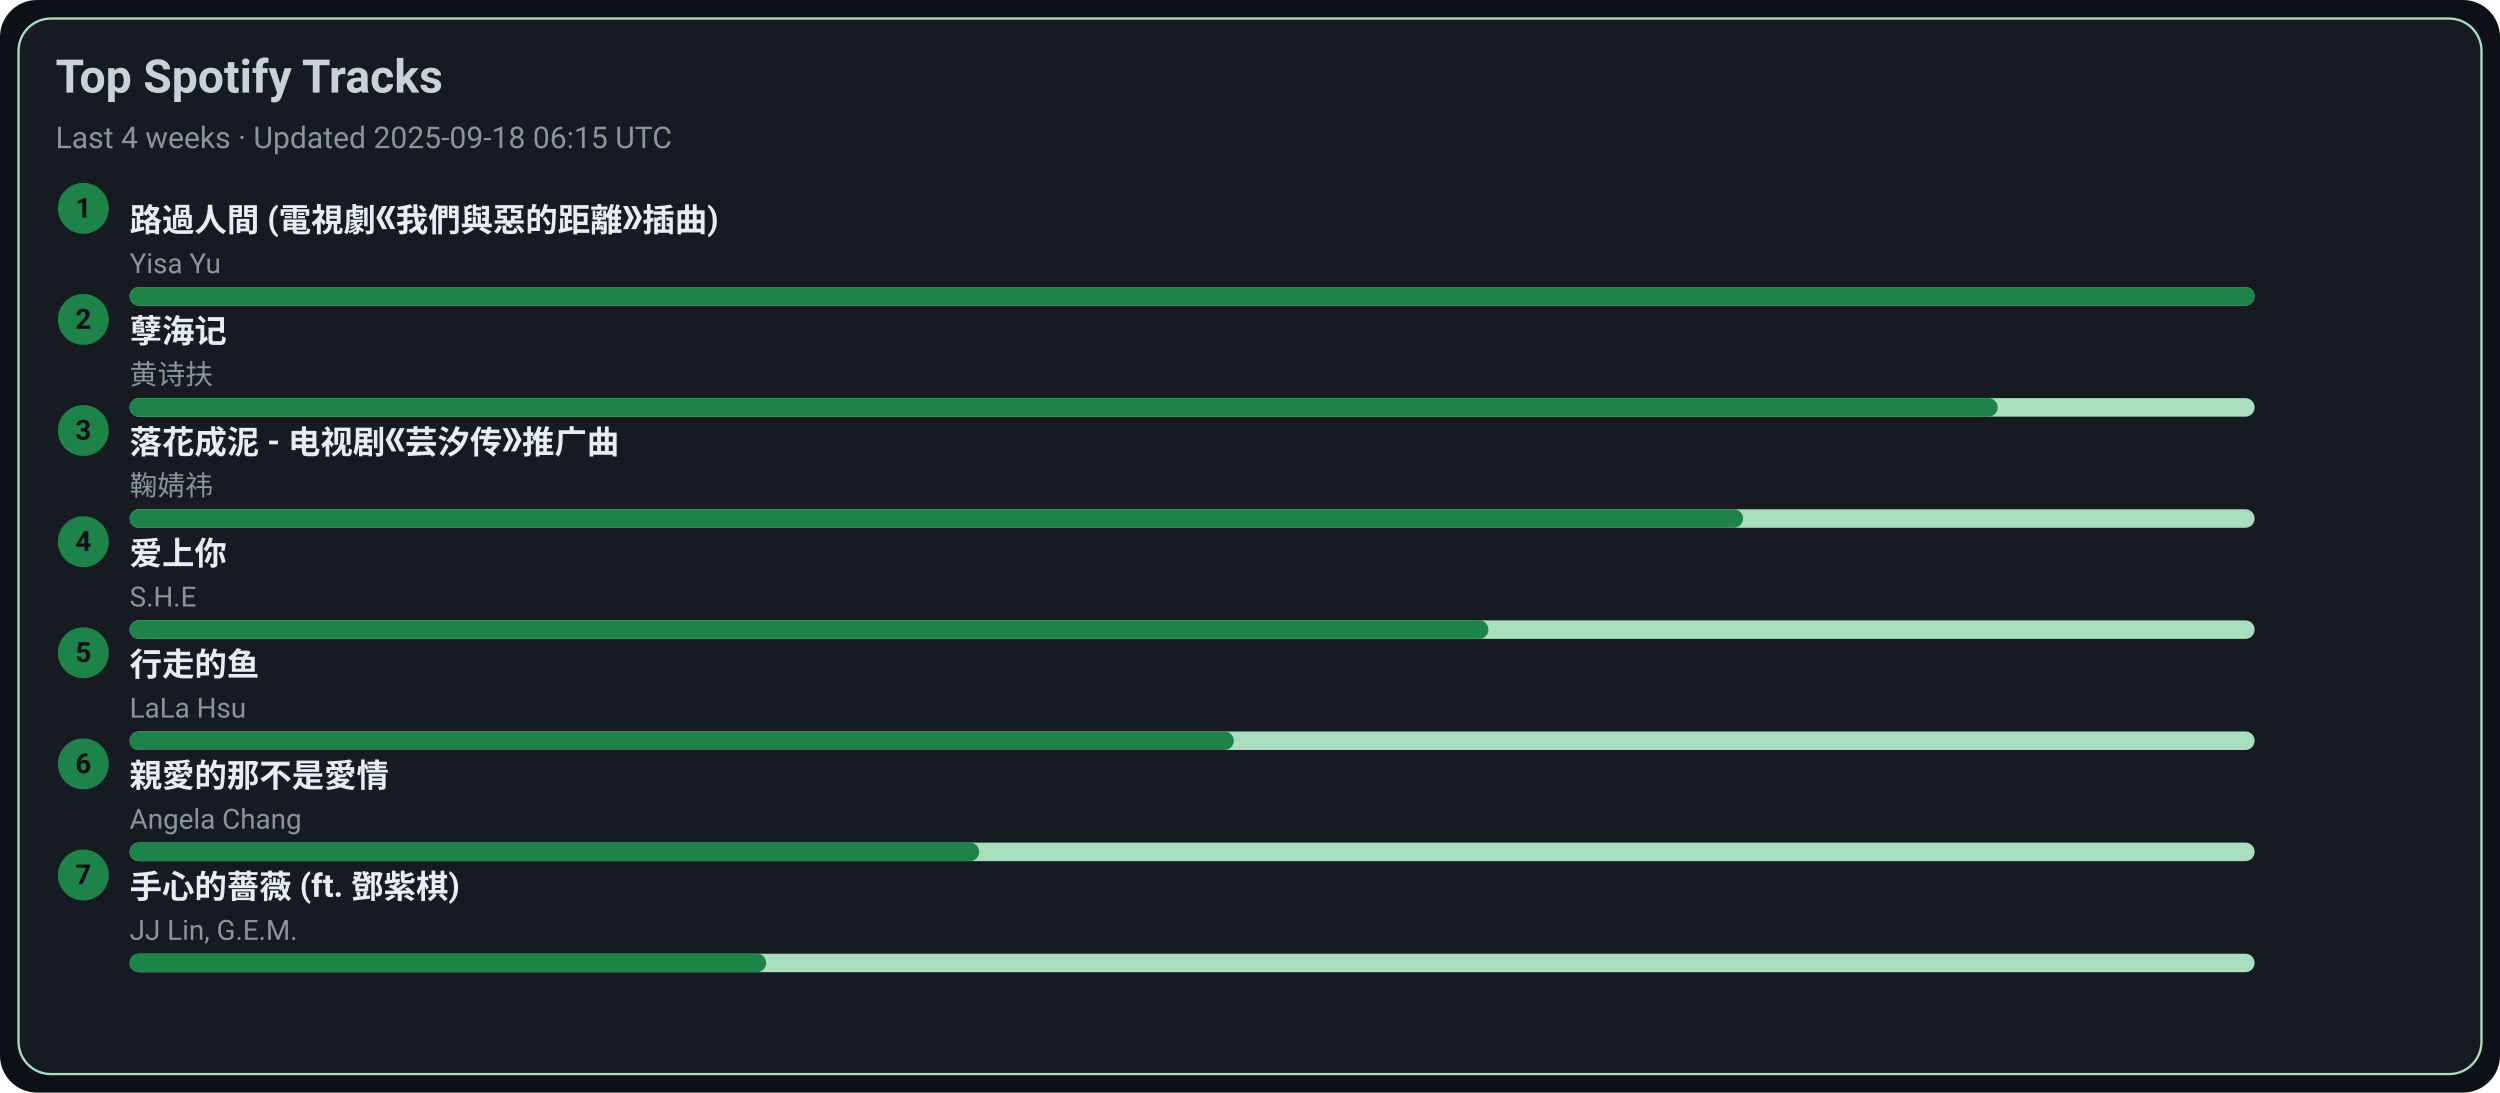
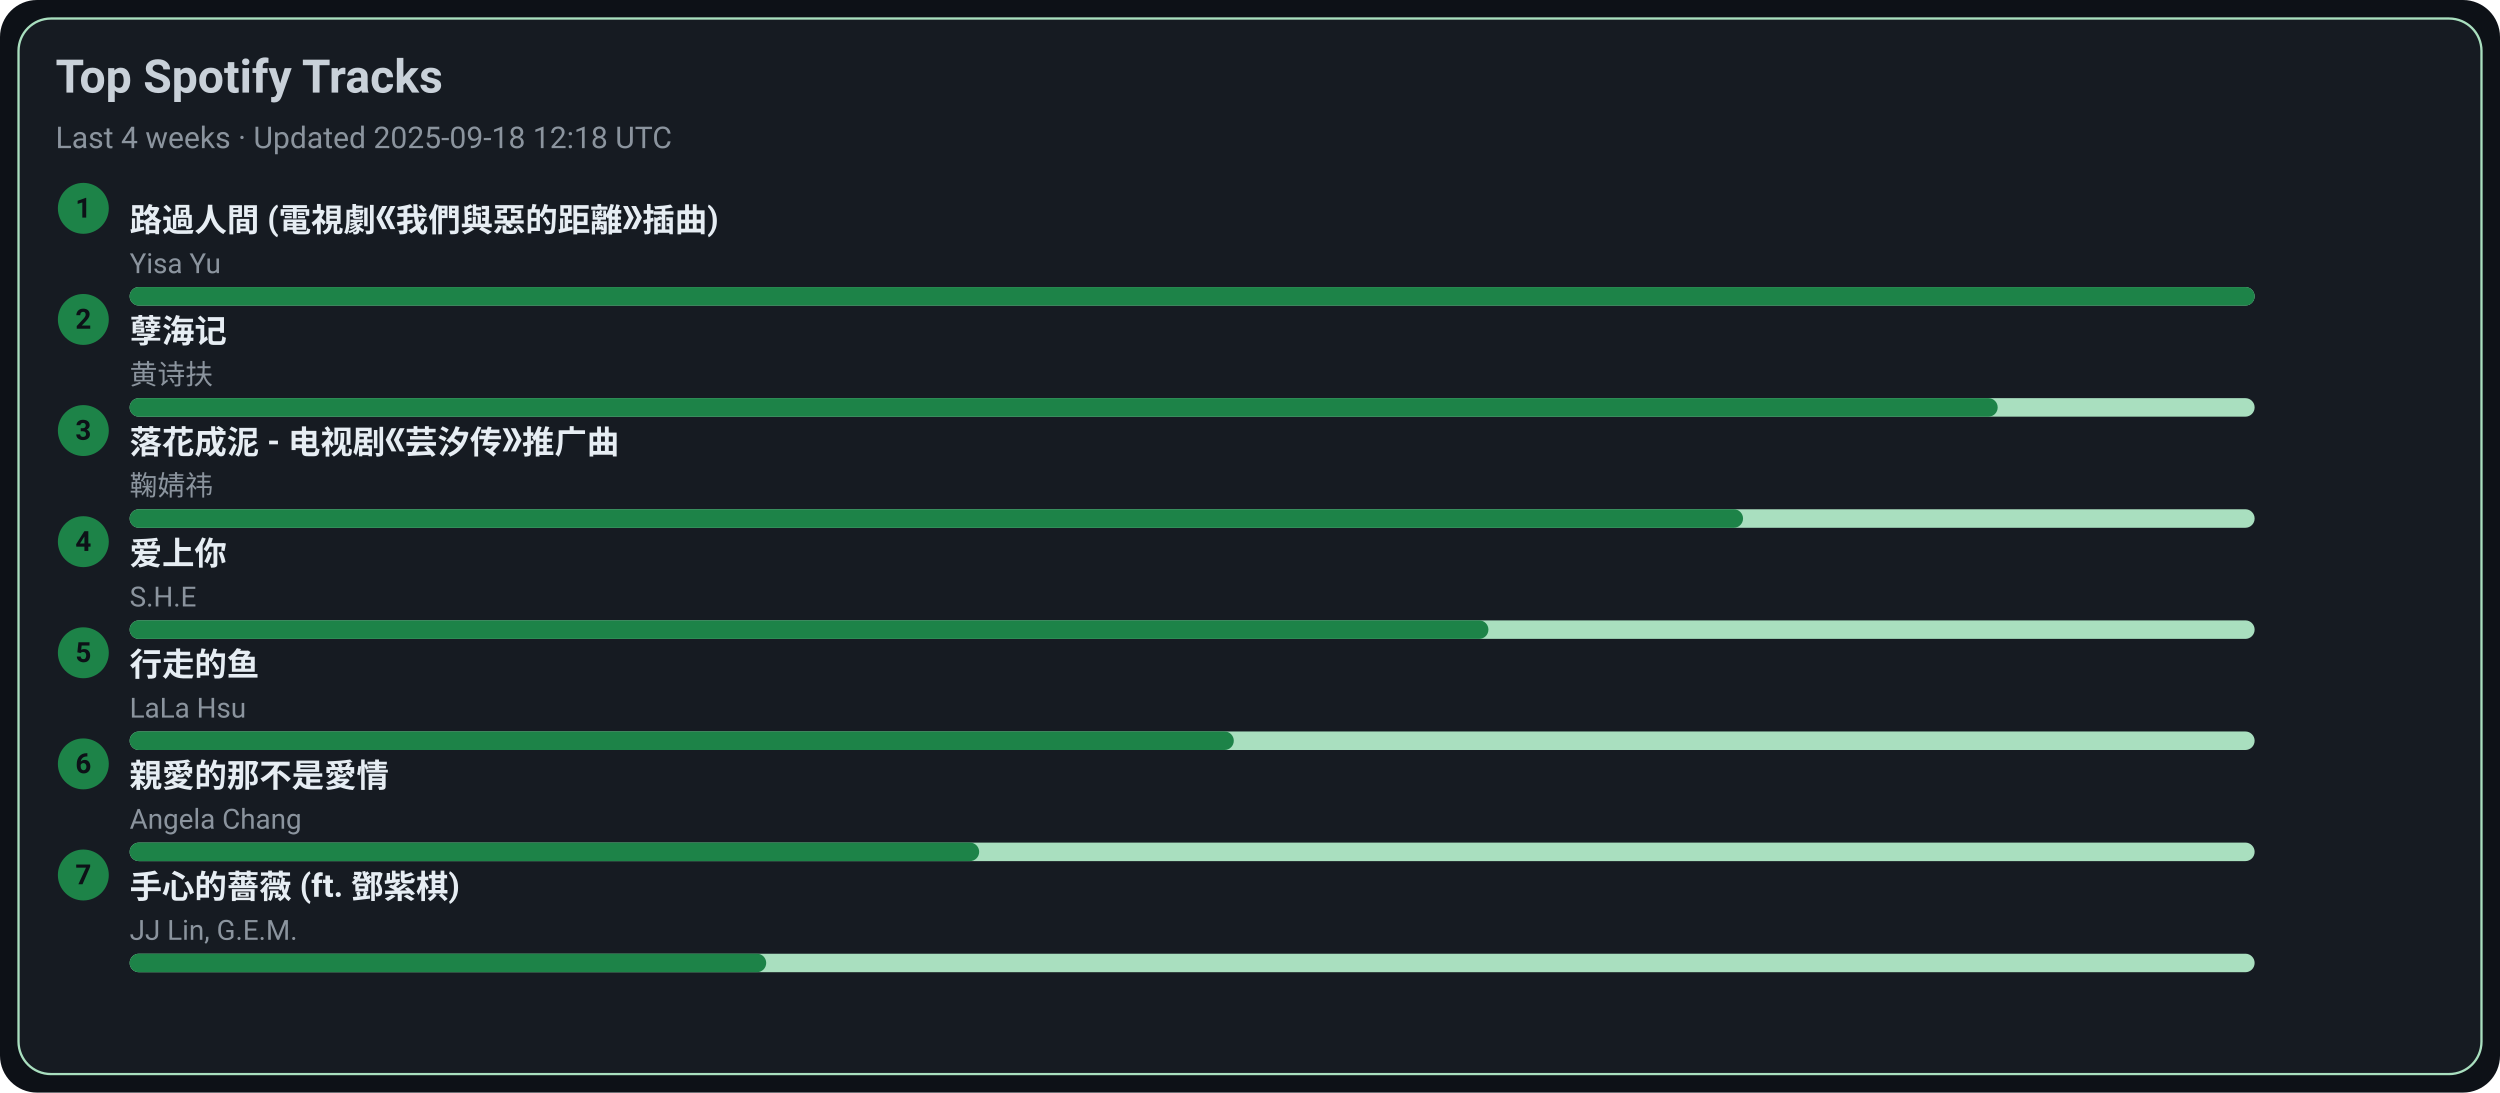
<svg xmlns="http://www.w3.org/2000/svg" width="1080" height="472" viewBox="0 0 1080 472">
  <style>text{font-family:-apple-system,BlinkMacSystemFont,Segoe UI,Roboto,Ubuntu,Helvetica Neue,Arial,Noto Sans,sans-serif}</style>
  <rect width="1080" height="472" rx="16" fill="#0d1117" />
  <rect x="8" y="8" width="1064" height="456" rx="14" fill="#161b22" stroke="#A9DFBF" />
  <text x="24" y="40" font-size="20" fill="#c9d1d9" font-weight="600">Top Spotify Tracks</text>
-   <text x="24" y="64" font-size="13" fill="#8b949e">Last 4 weeks · Updated 2025-09-18 06:15 UTC</text>
+   <text x="24" y="64" font-size="13" fill="#8b949e">Last 4 weeks · Updated 2025-09-18 12:18 UTC</text>
  <circle cx="36" cy="90" r="11" fill="#1D8348" />
  <text x="36" y="94" text-anchor="middle" font-size="12" fill="#0d1117" font-weight="700">1</text>
  <a href="https://open.spotify.com/track/1ZSleGniKMWNrWvK5cGALO" target="_blank" rel="noopener noreferrer">
    <text x="56" y="100" font-size="14" fill="#e6edf3" font-weight="600">路過人間 (電視劇《我們與惡的距離》插曲)</text>
  </a>
  <text x="56" y="118" font-size="12" fill="#8b949e">Yisa Yu</text>
  <rect x="56" y="124" width="918" height="8" rx="4" fill="#A9DFBF" />
  <rect x="56" y="124" width="918" height="8" rx="4" fill="#1D8348" />
  <circle cx="36" cy="138" r="11" fill="#1D8348" />
  <text x="36" y="142" text-anchor="middle" font-size="12" fill="#0d1117" font-weight="700">2</text>
  <a href="https://open.spotify.com/track/3eIovUMhirNN6btJbpzNqD" target="_blank" rel="noopener noreferrer">
    <text x="56" y="148" font-size="14" fill="#e6edf3" font-weight="600">孽海记</text>
  </a>
  <text x="56" y="166" font-size="12" fill="#8b949e">黄诗扶</text>
  <rect x="56" y="172" width="918" height="8" rx="4" fill="#A9DFBF" />
  <rect x="56" y="172" width="807" height="8" rx="4" fill="#1D8348" />
  <circle cx="36" cy="186" r="11" fill="#1D8348" />
  <text x="36" y="190" text-anchor="middle" font-size="12" fill="#0d1117" font-weight="700">3</text>
  <a href="https://open.spotify.com/track/3kOZsJz3crGIWWHeoCNa0O" target="_blank" rel="noopener noreferrer">
    <text x="56" y="196" font-size="14" fill="#e6edf3" font-weight="600">落花成泥 - 电视剧《芸汐传》推广曲</text>
  </a>
  <text x="56" y="214" font-size="12" fill="#8b949e">鞠婧祎</text>
  <rect x="56" y="220" width="918" height="8" rx="4" fill="#A9DFBF" />
  <rect x="56" y="220" width="697" height="8" rx="4" fill="#1D8348" />
  <circle cx="36" cy="234" r="11" fill="#1D8348" />
  <text x="36" y="238" text-anchor="middle" font-size="12" fill="#0d1117" font-weight="700">4</text>
  <a href="https://open.spotify.com/track/4hcNpo1rtbzyNswsM5byTf" target="_blank" rel="noopener noreferrer">
    <text x="56" y="244" font-size="14" fill="#e6edf3" font-weight="600">爱上你</text>
  </a>
  <text x="56" y="262" font-size="12" fill="#8b949e">S.H.E</text>
  <rect x="56" y="268" width="918" height="8" rx="4" fill="#A9DFBF" />
  <rect x="56" y="268" width="587" height="8" rx="4" fill="#1D8348" />
  <circle cx="36" cy="282" r="11" fill="#1D8348" />
  <text x="36" y="286" text-anchor="middle" font-size="12" fill="#0d1117" font-weight="700">5</text>
  <a href="https://open.spotify.com/track/5tGyQ1cWTaHBfZSHWr8AZb" target="_blank" rel="noopener noreferrer">
    <text x="56" y="292" font-size="14" fill="#e6edf3" font-weight="600">行走的鱼</text>
  </a>
  <text x="56" y="310" font-size="12" fill="#8b949e">LaLa Hsu</text>
  <rect x="56" y="316" width="918" height="8" rx="4" fill="#A9DFBF" />
  <rect x="56" y="316" width="477" height="8" rx="4" fill="#1D8348" />
  <circle cx="36" cy="330" r="11" fill="#1D8348" />
  <text x="36" y="334" text-anchor="middle" font-size="12" fill="#0d1117" font-weight="700">6</text>
  <a href="https://open.spotify.com/track/1MAv2SJPGVVDHyFlhflmYR" target="_blank" rel="noopener noreferrer">
    <text x="56" y="340" font-size="14" fill="#e6edf3" font-weight="600">親愛的那不是愛情</text>
  </a>
  <text x="56" y="358" font-size="12" fill="#8b949e">Angela Chang</text>
  <rect x="56" y="364" width="918" height="8" rx="4" fill="#A9DFBF" />
  <rect x="56" y="364" width="367" height="8" rx="4" fill="#1D8348" />
  <circle cx="36" cy="378" r="11" fill="#1D8348" />
  <text x="36" y="382" text-anchor="middle" font-size="12" fill="#0d1117" font-weight="700">7</text>
  <a href="https://open.spotify.com/track/0w0u6SaUF3mtxMX0Dohnud" target="_blank" rel="noopener noreferrer">
    <text x="56" y="388" font-size="14" fill="#e6edf3" font-weight="600">手心的薔薇 (ft. 鄧紫棋)</text>
  </a>
  <text x="56" y="406" font-size="12" fill="#8b949e">JJ Lin, G.E.M.</text>
  <rect x="56" y="412" width="918" height="8" rx="4" fill="#A9DFBF" />
  <rect x="56" y="412" width="275" height="8" rx="4" fill="#1D8348" />
</svg>
